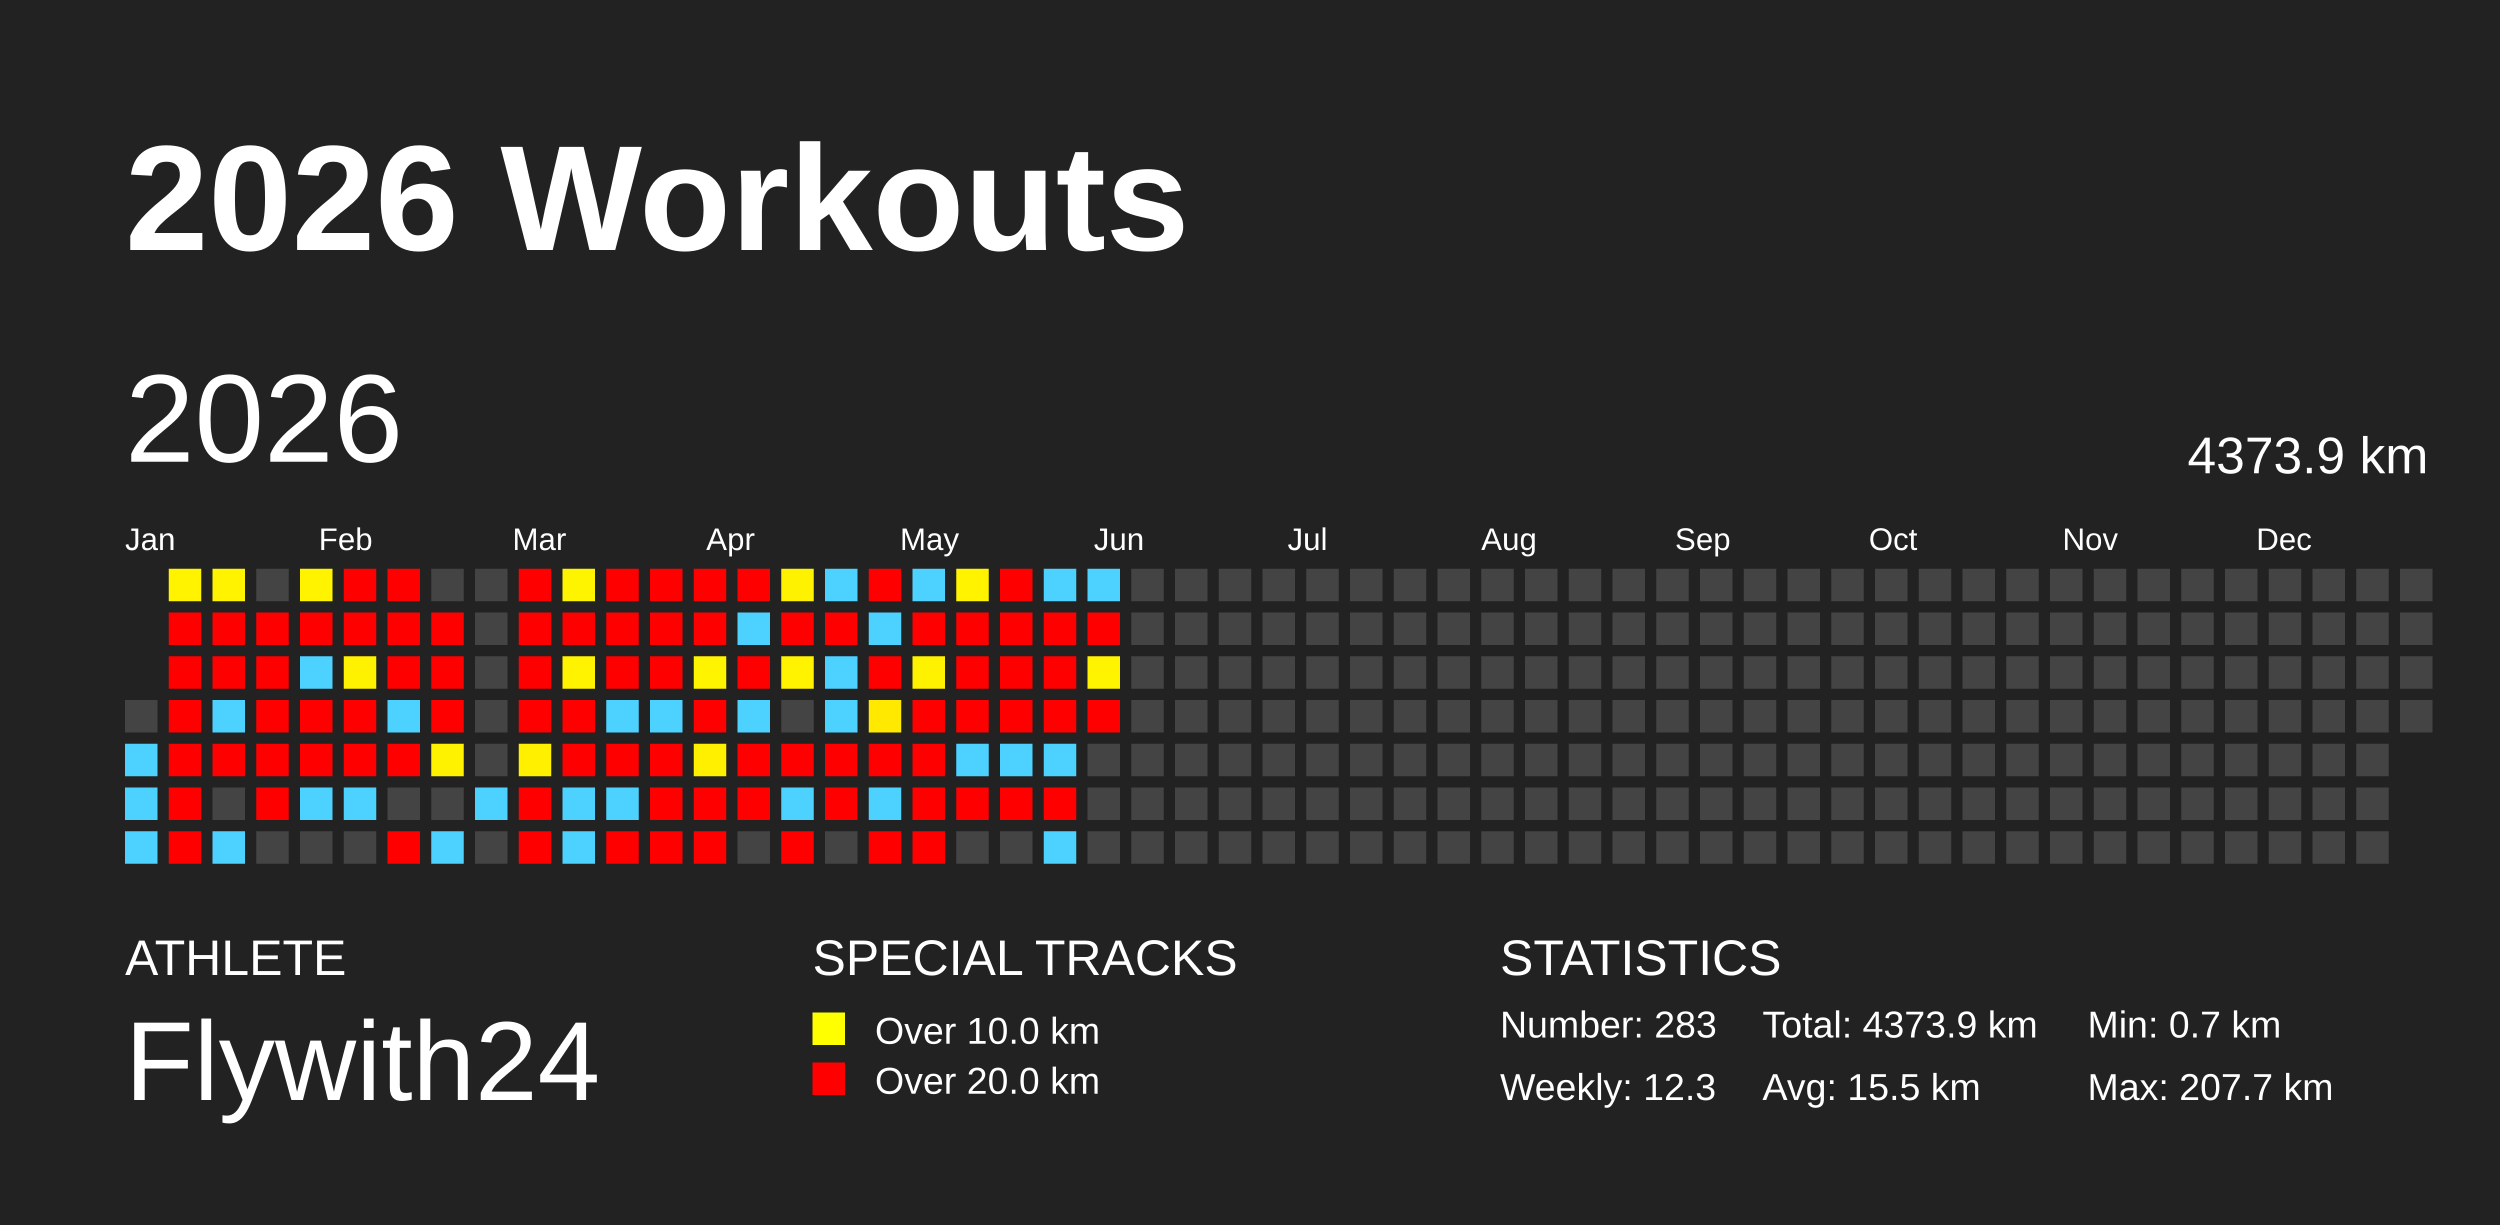
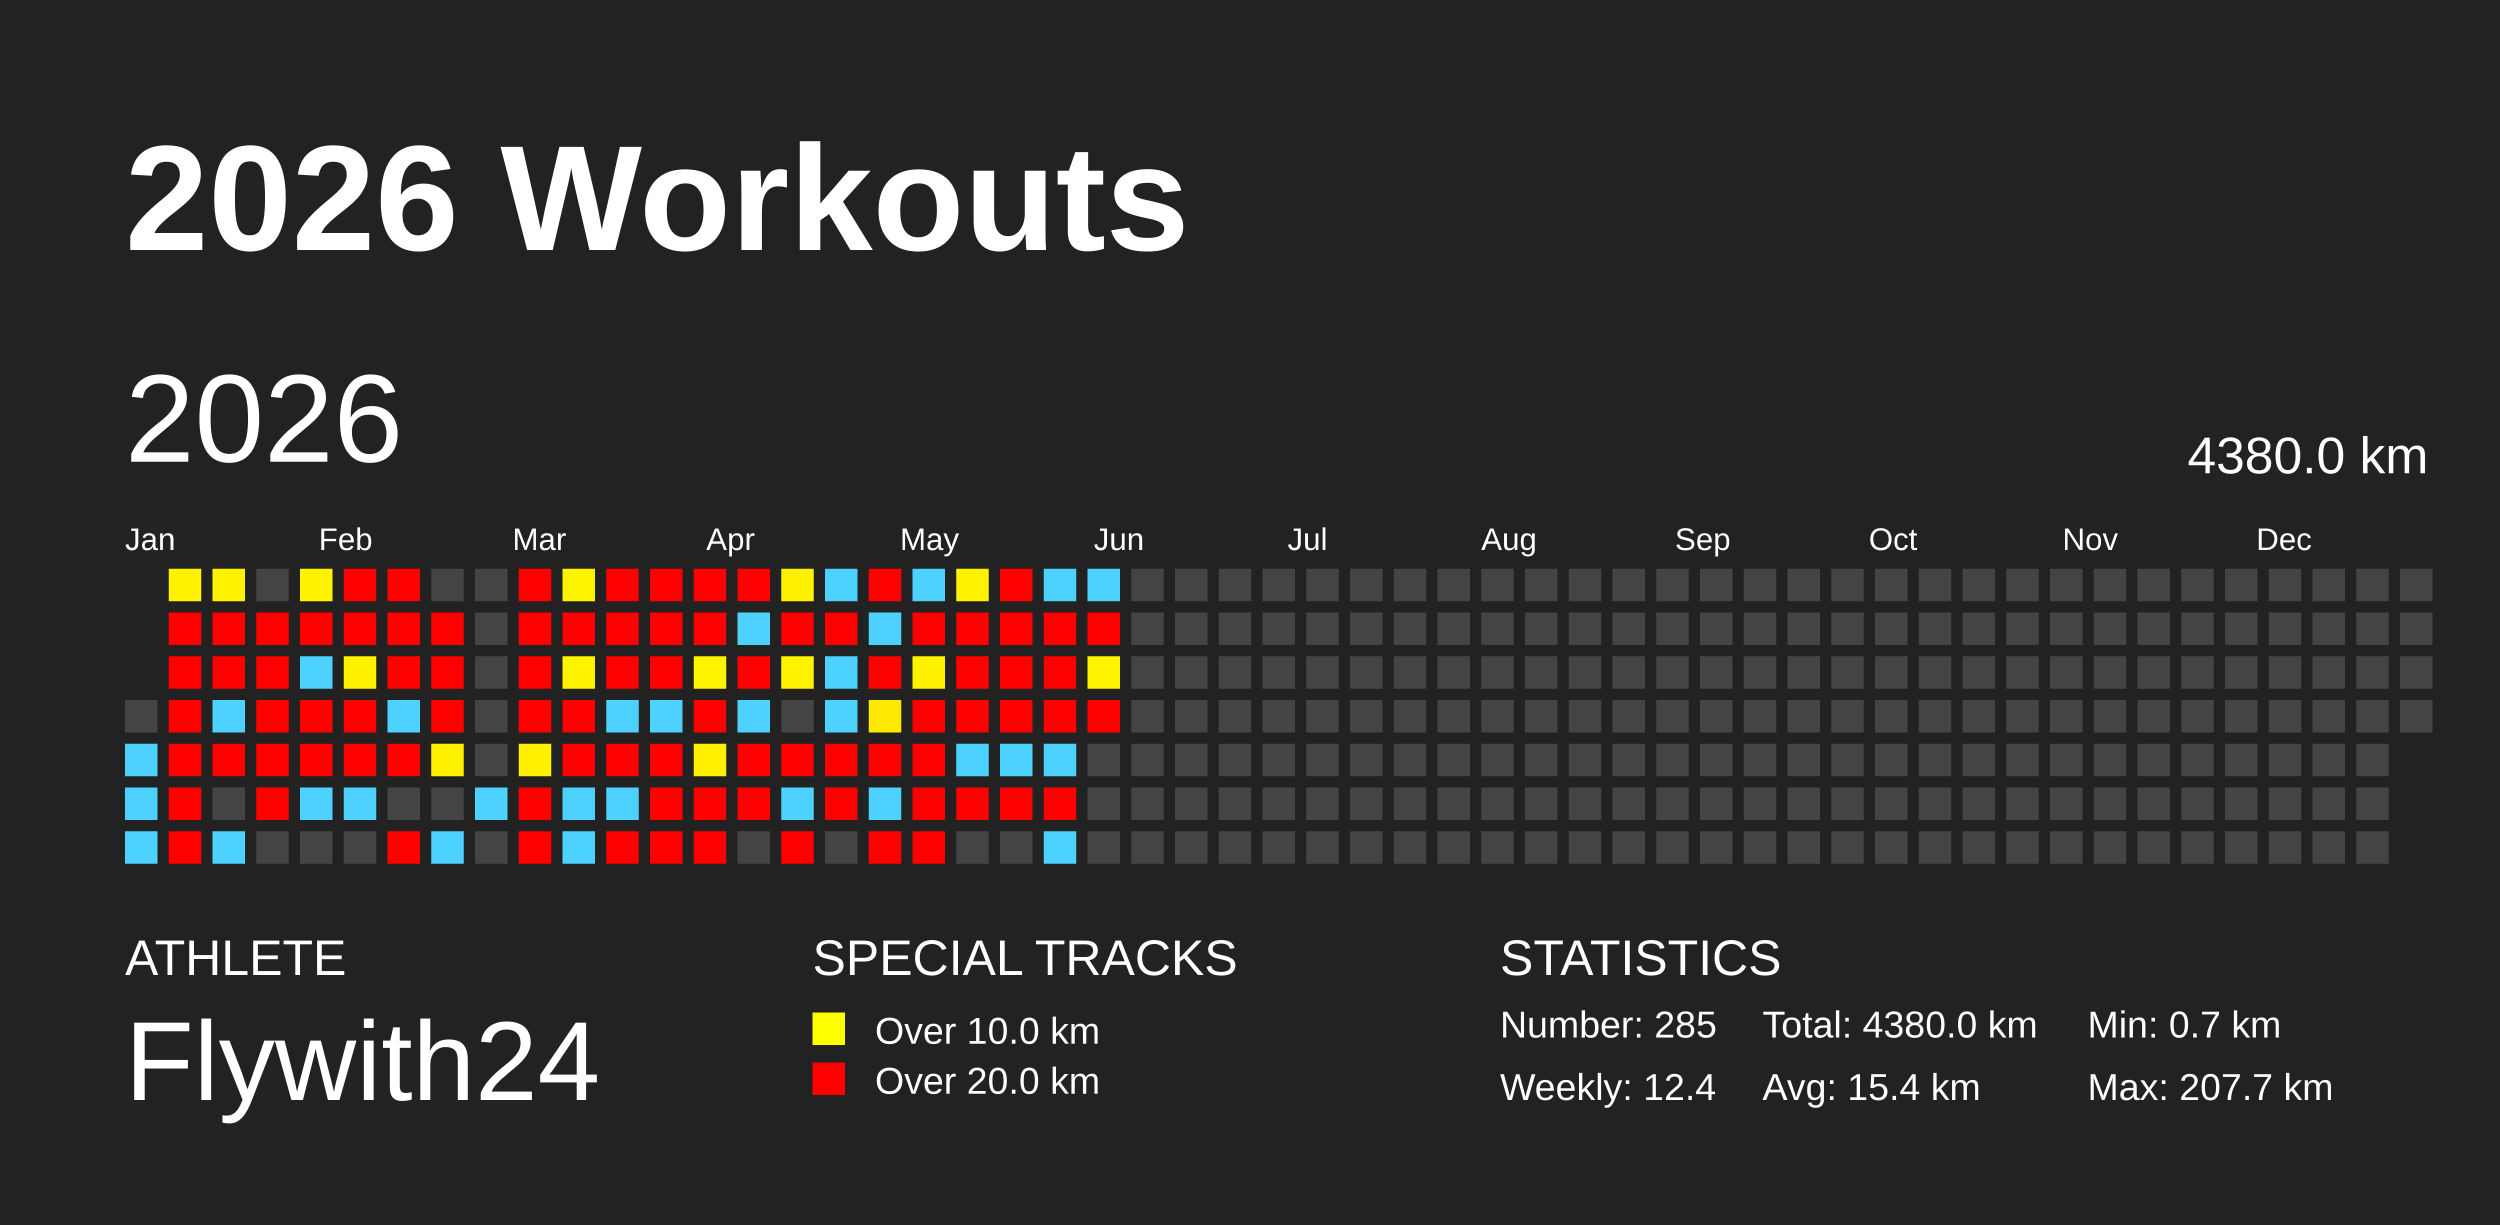
<svg xmlns="http://www.w3.org/2000/svg" baseProfile="full" height="98mm" version="1.1" viewBox="0,0,200,98" width="200mm">
  <defs />
  <rect fill="#222222" height="98" width="200" x="0" y="0" />
  <text fill="#FFFFFF" style="font-size:12px; font-family:Arial; font-weight:bold;" x="10" y="20">2026 Workouts</text>
  <text fill="#FFFFFF" style="font-size:4px; font-family:Arial" x="10" y="78">ATHLETE</text>
  <text fill="#FFFFFF" style="font-size:9px; font-family:Arial" x="10" y="88">Flywith24</text>
  <text fill="#FFFFFF" style="font-size:4px; font-family:Arial" x="65" y="78">SPECIAL TRACKS</text>
  <rect fill="yellow" height="2.6" width="2.6" x="65" y="81" />
  <text fill="#FFFFFF" style="font-size:3px; font-family:Arial" x="70" y="83.5">Over 10.0 km</text>
  <rect fill="red" height="2.6" width="2.6" x="65" y="85" />
  <text fill="#FFFFFF" style="font-size:3px; font-family:Arial" x="70" y="87.5">Over 20.0 km</text>
  <text fill="#FFFFFF" style="font-size:4px; font-family:Arial" x="120" y="78">STATISTICS</text>
-   <text fill="#FFFFFF" style="font-size:3px; font-family:Arial" x="120" y="83">Number: 283</text>
-   <text fill="#FFFFFF" style="font-size:3px; font-family:Arial" x="120" y="88">Weekly: 12.3</text>
-   <text fill="#FFFFFF" style="font-size:3px; font-family:Arial" x="141" y="83">Total: 4373.9 km</text>
-   <text fill="#FFFFFF" style="font-size:3px; font-family:Arial" x="141" y="88">Avg: 15.5 km</text>
+   <text fill="#FFFFFF" style="font-size:3px; font-family:Arial" x="120" y="83">Number: 285</text>
+   <text fill="#FFFFFF" style="font-size:3px; font-family:Arial" x="120" y="88">Weekly: 12.4</text>
+   <text fill="#FFFFFF" style="font-size:3px; font-family:Arial" x="141" y="83">Total: 4380.0 km</text>
+   <text fill="#FFFFFF" style="font-size:3px; font-family:Arial" x="141" y="88">Avg: 15.4 km</text>
  <text fill="#FFFFFF" style="font-size:3px; font-family:Arial" x="167" y="83">Min: 0.7 km</text>
  <text fill="#FFFFFF" style="font-size:3px; font-family:Arial" x="167" y="88">Max: 207.7 km</text>
  <text dominant-baseline="hanging" fill="#FFFFFF" style="font-size:10.0px; font-family:Arial;" x="10" y="30">2026</text>
-   <text dominant-baseline="hanging" fill="#FFFFFF" style="font-size:4.125px; font-family:Arial;" x="175" y="35">4373.9 km</text>
+   <text dominant-baseline="hanging" fill="#FFFFFF" style="font-size:4.125px; font-family:Arial;" x="175" y="35">4380.0 km</text>
  <text fill="#FFFFFF" style="font-size:2.5px; font-family:Arial" x="10.0" y="44">Jan</text>
  <text fill="#FFFFFF" style="font-size:2.5px; font-family:Arial" x="25.5" y="44">Feb</text>
  <text fill="#FFFFFF" style="font-size:2.5px; font-family:Arial" x="41.0" y="44">Mar</text>
  <text fill="#FFFFFF" style="font-size:2.5px; font-family:Arial" x="56.5" y="44">Apr</text>
  <text fill="#FFFFFF" style="font-size:2.5px; font-family:Arial" x="72.0" y="44">May</text>
  <text fill="#FFFFFF" style="font-size:2.5px; font-family:Arial" x="87.5" y="44">Jun</text>
  <text fill="#FFFFFF" style="font-size:2.5px; font-family:Arial" x="103.0" y="44">Jul</text>
  <text fill="#FFFFFF" style="font-size:2.5px; font-family:Arial" x="118.5" y="44">Aug</text>
  <text fill="#FFFFFF" style="font-size:2.5px; font-family:Arial" x="134.0" y="44">Sep</text>
  <text fill="#FFFFFF" style="font-size:2.5px; font-family:Arial" x="149.5" y="44">Oct</text>
  <text fill="#FFFFFF" style="font-size:2.5px; font-family:Arial" x="165.0" y="44">Nov</text>
  <text fill="#FFFFFF" style="font-size:2.5px; font-family:Arial" x="180.5" y="44">Dec</text>
  <rect fill="#444444" height="2.6" width="2.6" x="10.0" y="56.0" />
  <rect fill="#4dd2ff" height="2.6" width="2.6" x="10.0" y="59.5" />
  <rect fill="#4dd2ff" height="2.6" width="2.6" x="10.0" y="63.0" />
  <rect fill="#4dd2ff" height="2.6" width="2.6" x="10.0" y="66.5" />
  <rect fill="#fff300" height="2.6" width="2.6" x="13.5" y="45.5" />
  <rect fill="red" height="2.6" width="2.6" x="13.5" y="49.0" />
  <rect fill="red" height="2.6" width="2.6" x="13.5" y="52.5" />
  <rect fill="red" height="2.6" width="2.6" x="13.5" y="56.0" />
  <rect fill="red" height="2.6" width="2.6" x="13.5" y="59.5" />
  <rect fill="red" height="2.6" width="2.6" x="13.5" y="63.0" />
  <rect fill="red" height="2.6" width="2.6" x="13.5" y="66.5" />
  <rect fill="#fff300" height="2.6" width="2.6" x="17.0" y="45.5" />
  <rect fill="red" height="2.6" width="2.6" x="17.0" y="49.0" />
  <rect fill="red" height="2.6" width="2.6" x="17.0" y="52.5" />
  <rect fill="#4dd2ff" height="2.6" width="2.6" x="17.0" y="56.0" />
  <rect fill="red" height="2.6" width="2.6" x="17.0" y="59.5" />
  <rect fill="#444444" height="2.6" width="2.6" x="17.0" y="63.0" />
  <rect fill="#4dd2ff" height="2.6" width="2.6" x="17.0" y="66.5" />
  <rect fill="#444444" height="2.6" width="2.6" x="20.5" y="45.5" />
  <rect fill="red" height="2.6" width="2.6" x="20.5" y="49.0" />
  <rect fill="red" height="2.6" width="2.6" x="20.5" y="52.5" />
  <rect fill="red" height="2.6" width="2.6" x="20.5" y="56.0" />
  <rect fill="red" height="2.6" width="2.6" x="20.5" y="59.5" />
  <rect fill="red" height="2.6" width="2.6" x="20.5" y="63.0" />
  <rect fill="#444444" height="2.6" width="2.6" x="20.5" y="66.5" />
  <rect fill="#fff300" height="2.6" width="2.6" x="24.0" y="45.5" />
  <rect fill="red" height="2.6" width="2.6" x="24.0" y="49.0" />
  <rect fill="#4dd2ff" height="2.6" width="2.6" x="24.0" y="52.5" />
  <rect fill="red" height="2.6" width="2.6" x="24.0" y="56.0" />
  <rect fill="red" height="2.6" width="2.6" x="24.0" y="59.5" />
  <rect fill="#4dd2ff" height="2.6" width="2.6" x="24.0" y="63.0" />
  <rect fill="#444444" height="2.6" width="2.6" x="24.0" y="66.5" />
  <rect fill="red" height="2.6" width="2.6" x="27.5" y="45.5" />
  <rect fill="red" height="2.6" width="2.6" x="27.5" y="49.0" />
  <rect fill="#fff200" height="2.6" width="2.6" x="27.5" y="52.5" />
  <rect fill="red" height="2.6" width="2.6" x="27.5" y="56.0" />
  <rect fill="red" height="2.6" width="2.6" x="27.5" y="59.5" />
  <rect fill="#4dd2ff" height="2.6" width="2.6" x="27.5" y="63.0" />
  <rect fill="#444444" height="2.6" width="2.6" x="27.5" y="66.5" />
  <rect fill="red" height="2.6" width="2.6" x="31.0" y="45.5" />
  <rect fill="red" height="2.6" width="2.6" x="31.0" y="49.0" />
  <rect fill="red" height="2.6" width="2.6" x="31.0" y="52.5" />
  <rect fill="#4dd2ff" height="2.6" width="2.6" x="31.0" y="56.0" />
  <rect fill="red" height="2.6" width="2.6" x="31.0" y="59.5" />
  <rect fill="#444444" height="2.6" width="2.6" x="31.0" y="63.0" />
  <rect fill="red" height="2.6" width="2.6" x="31.0" y="66.5" />
  <rect fill="#444444" height="2.6" width="2.6" x="34.5" y="45.5" />
  <rect fill="red" height="2.6" width="2.6" x="34.5" y="49.0" />
  <rect fill="red" height="2.6" width="2.6" x="34.5" y="52.5" />
  <rect fill="red" height="2.6" width="2.6" x="34.5" y="56.0" />
  <rect fill="#fff200" height="2.6" width="2.6" x="34.5" y="59.5" />
  <rect fill="#444444" height="2.6" width="2.6" x="34.5" y="63.0" />
  <rect fill="#4dd2ff" height="2.6" width="2.6" x="34.5" y="66.5" />
  <rect fill="#444444" height="2.6" width="2.6" x="38.0" y="45.5" />
  <rect fill="#444444" height="2.6" width="2.6" x="38.0" y="49.0" />
  <rect fill="#444444" height="2.6" width="2.6" x="38.0" y="52.5" />
  <rect fill="#444444" height="2.6" width="2.6" x="38.0" y="56.0" />
  <rect fill="#444444" height="2.6" width="2.6" x="38.0" y="59.5" />
  <rect fill="#4dd2ff" height="2.6" width="2.6" x="38.0" y="63.0" />
  <rect fill="#444444" height="2.6" width="2.6" x="38.0" y="66.5" />
  <rect fill="red" height="2.6" width="2.6" x="41.5" y="45.5" />
  <rect fill="red" height="2.6" width="2.6" x="41.5" y="49.0" />
  <rect fill="red" height="2.6" width="2.6" x="41.5" y="52.5" />
  <rect fill="red" height="2.6" width="2.6" x="41.5" y="56.0" />
  <rect fill="#fff000" height="2.6" width="2.6" x="41.5" y="59.5" />
  <rect fill="red" height="2.6" width="2.6" x="41.5" y="63.0" />
  <rect fill="red" height="2.6" width="2.6" x="41.5" y="66.5" />
  <rect fill="#fff400" height="2.6" width="2.6" x="45.0" y="45.5" />
  <rect fill="red" height="2.6" width="2.6" x="45.0" y="49.0" />
  <rect fill="#fff300" height="2.6" width="2.6" x="45.0" y="52.5" />
  <rect fill="red" height="2.6" width="2.6" x="45.0" y="56.0" />
  <rect fill="red" height="2.6" width="2.6" x="45.0" y="59.5" />
  <rect fill="#4dd2ff" height="2.6" width="2.6" x="45.0" y="63.0" />
  <rect fill="#4dd2ff" height="2.6" width="2.6" x="45.0" y="66.5" />
  <rect fill="red" height="2.6" width="2.6" x="48.5" y="45.5" />
  <rect fill="red" height="2.6" width="2.6" x="48.5" y="49.0" />
  <rect fill="red" height="2.6" width="2.6" x="48.5" y="52.5" />
  <rect fill="#4dd2ff" height="2.6" width="2.6" x="48.5" y="56.0" />
  <rect fill="red" height="2.6" width="2.6" x="48.5" y="59.5" />
  <rect fill="#4dd2ff" height="2.6" width="2.6" x="48.5" y="63.0" />
  <rect fill="red" height="2.6" width="2.6" x="48.5" y="66.5" />
  <rect fill="red" height="2.6" width="2.6" x="52.0" y="45.5" />
  <rect fill="red" height="2.6" width="2.6" x="52.0" y="49.0" />
  <rect fill="red" height="2.6" width="2.6" x="52.0" y="52.5" />
  <rect fill="#4dd2ff" height="2.6" width="2.6" x="52.0" y="56.0" />
  <rect fill="red" height="2.6" width="2.6" x="52.0" y="59.5" />
  <rect fill="red" height="2.6" width="2.6" x="52.0" y="63.0" />
  <rect fill="red" height="2.6" width="2.6" x="52.0" y="66.5" />
  <rect fill="red" height="2.6" width="2.6" x="55.5" y="45.5" />
  <rect fill="red" height="2.6" width="2.6" x="55.5" y="49.0" />
  <rect fill="#fff400" height="2.6" width="2.6" x="55.5" y="52.5" />
  <rect fill="red" height="2.6" width="2.6" x="55.5" y="56.0" />
  <rect fill="#fff000" height="2.6" width="2.6" x="55.5" y="59.5" />
  <rect fill="red" height="2.6" width="2.6" x="55.5" y="63.0" />
  <rect fill="red" height="2.6" width="2.6" x="55.5" y="66.5" />
  <rect fill="red" height="2.6" width="2.6" x="59.0" y="45.5" />
  <rect fill="#4dd2ff" height="2.6" width="2.6" x="59.0" y="49.0" />
  <rect fill="red" height="2.6" width="2.6" x="59.0" y="52.5" />
  <rect fill="#4dd2ff" height="2.6" width="2.6" x="59.0" y="56.0" />
  <rect fill="red" height="2.6" width="2.6" x="59.0" y="59.5" />
  <rect fill="red" height="2.6" width="2.6" x="59.0" y="63.0" />
  <rect fill="#444444" height="2.6" width="2.6" x="59.0" y="66.5" />
  <rect fill="#fff200" height="2.6" width="2.6" x="62.5" y="45.5" />
  <rect fill="red" height="2.6" width="2.6" x="62.5" y="49.0" />
  <rect fill="#fff300" height="2.6" width="2.6" x="62.5" y="52.5" />
  <rect fill="#444444" height="2.6" width="2.6" x="62.5" y="56.0" />
  <rect fill="red" height="2.6" width="2.6" x="62.5" y="59.5" />
  <rect fill="#4dd2ff" height="2.6" width="2.6" x="62.5" y="63.0" />
  <rect fill="red" height="2.6" width="2.6" x="62.5" y="66.5" />
  <rect fill="#4dd2ff" height="2.6" width="2.6" x="66.0" y="45.5" />
  <rect fill="red" height="2.6" width="2.6" x="66.0" y="49.0" />
  <rect fill="#4dd2ff" height="2.6" width="2.6" x="66.0" y="52.5" />
  <rect fill="#4dd2ff" height="2.6" width="2.6" x="66.0" y="56.0" />
  <rect fill="red" height="2.6" width="2.6" x="66.0" y="59.5" />
  <rect fill="red" height="2.6" width="2.6" x="66.0" y="63.0" />
  <rect fill="#444444" height="2.6" width="2.6" x="66.0" y="66.5" />
  <rect fill="red" height="2.6" width="2.6" x="69.5" y="45.5" />
  <rect fill="#4dd2ff" height="2.6" width="2.6" x="69.5" y="49.0" />
  <rect fill="red" height="2.6" width="2.6" x="69.5" y="52.5" />
  <rect fill="#ffe900" height="2.6" width="2.6" x="69.5" y="56.0" />
  <rect fill="red" height="2.6" width="2.6" x="69.5" y="59.5" />
  <rect fill="#4dd2ff" height="2.6" width="2.6" x="69.5" y="63.0" />
  <rect fill="red" height="2.6" width="2.6" x="69.5" y="66.5" />
  <rect fill="#4dd2ff" height="2.6" width="2.6" x="73.0" y="45.5" />
  <rect fill="red" height="2.6" width="2.6" x="73.0" y="49.0" />
  <rect fill="#fff200" height="2.6" width="2.6" x="73.0" y="52.5" />
  <rect fill="red" height="2.6" width="2.6" x="73.0" y="56.0" />
  <rect fill="red" height="2.6" width="2.6" x="73.0" y="59.5" />
  <rect fill="red" height="2.6" width="2.6" x="73.0" y="63.0" />
  <rect fill="red" height="2.6" width="2.6" x="73.0" y="66.5" />
  <rect fill="#fff300" height="2.6" width="2.6" x="76.5" y="45.5" />
  <rect fill="red" height="2.6" width="2.6" x="76.5" y="49.0" />
  <rect fill="red" height="2.6" width="2.6" x="76.5" y="52.5" />
  <rect fill="red" height="2.6" width="2.6" x="76.5" y="56.0" />
  <rect fill="#4dd2ff" height="2.6" width="2.6" x="76.5" y="59.5" />
  <rect fill="red" height="2.6" width="2.6" x="76.5" y="63.0" />
  <rect fill="#444444" height="2.6" width="2.6" x="76.5" y="66.5" />
  <rect fill="red" height="2.6" width="2.6" x="80.0" y="45.5" />
  <rect fill="red" height="2.6" width="2.6" x="80.0" y="49.0" />
  <rect fill="red" height="2.6" width="2.6" x="80.0" y="52.5" />
  <rect fill="red" height="2.6" width="2.6" x="80.0" y="56.0" />
  <rect fill="#4dd2ff" height="2.6" width="2.6" x="80.0" y="59.5" />
  <rect fill="red" height="2.6" width="2.6" x="80.0" y="63.0" />
  <rect fill="#444444" height="2.6" width="2.6" x="80.0" y="66.5" />
  <rect fill="#4dd2ff" height="2.6" width="2.6" x="83.5" y="45.5" />
  <rect fill="red" height="2.6" width="2.6" x="83.5" y="49.0" />
  <rect fill="red" height="2.6" width="2.6" x="83.5" y="52.5" />
  <rect fill="red" height="2.6" width="2.6" x="83.5" y="56.0" />
  <rect fill="#4dd2ff" height="2.6" width="2.6" x="83.5" y="59.5" />
  <rect fill="red" height="2.6" width="2.6" x="83.5" y="63.0" />
  <rect fill="#4dd2ff" height="2.6" width="2.6" x="83.5" y="66.5" />
  <rect fill="#4dd2ff" height="2.6" width="2.6" x="87.0" y="45.5" />
  <rect fill="red" height="2.6" width="2.6" x="87.0" y="49.0" />
  <rect fill="#fff400" height="2.6" width="2.6" x="87.0" y="52.5" />
  <rect fill="red" height="2.6" width="2.6" x="87.0" y="56.0" />
  <rect fill="#444444" height="2.6" width="2.6" x="87.0" y="59.5" />
  <rect fill="#444444" height="2.6" width="2.6" x="87.0" y="63.0" />
  <rect fill="#444444" height="2.6" width="2.6" x="87.0" y="66.5" />
  <rect fill="#444444" height="2.6" width="2.6" x="90.5" y="45.5" />
  <rect fill="#444444" height="2.6" width="2.6" x="90.5" y="49.0" />
  <rect fill="#444444" height="2.6" width="2.6" x="90.5" y="52.5" />
  <rect fill="#444444" height="2.6" width="2.6" x="90.5" y="56.0" />
  <rect fill="#444444" height="2.6" width="2.6" x="90.5" y="59.5" />
  <rect fill="#444444" height="2.6" width="2.6" x="90.5" y="63.0" />
  <rect fill="#444444" height="2.6" width="2.6" x="90.5" y="66.5" />
  <rect fill="#444444" height="2.6" width="2.6" x="94.0" y="45.5" />
  <rect fill="#444444" height="2.6" width="2.6" x="94.0" y="49.0" />
  <rect fill="#444444" height="2.6" width="2.6" x="94.0" y="52.5" />
  <rect fill="#444444" height="2.6" width="2.6" x="94.0" y="56.0" />
  <rect fill="#444444" height="2.6" width="2.6" x="94.0" y="59.5" />
  <rect fill="#444444" height="2.6" width="2.6" x="94.0" y="63.0" />
  <rect fill="#444444" height="2.6" width="2.6" x="94.0" y="66.5" />
  <rect fill="#444444" height="2.6" width="2.6" x="97.5" y="45.5" />
  <rect fill="#444444" height="2.6" width="2.6" x="97.5" y="49.0" />
  <rect fill="#444444" height="2.6" width="2.6" x="97.5" y="52.5" />
  <rect fill="#444444" height="2.6" width="2.6" x="97.5" y="56.0" />
  <rect fill="#444444" height="2.6" width="2.6" x="97.5" y="59.5" />
  <rect fill="#444444" height="2.6" width="2.6" x="97.5" y="63.0" />
  <rect fill="#444444" height="2.6" width="2.6" x="97.5" y="66.5" />
  <rect fill="#444444" height="2.6" width="2.6" x="101.0" y="45.5" />
  <rect fill="#444444" height="2.6" width="2.6" x="101.0" y="49.0" />
  <rect fill="#444444" height="2.6" width="2.6" x="101.0" y="52.5" />
  <rect fill="#444444" height="2.6" width="2.6" x="101.0" y="56.0" />
  <rect fill="#444444" height="2.6" width="2.6" x="101.0" y="59.5" />
  <rect fill="#444444" height="2.6" width="2.6" x="101.0" y="63.0" />
  <rect fill="#444444" height="2.6" width="2.6" x="101.0" y="66.5" />
  <rect fill="#444444" height="2.6" width="2.6" x="104.5" y="45.5" />
  <rect fill="#444444" height="2.6" width="2.6" x="104.5" y="49.0" />
  <rect fill="#444444" height="2.6" width="2.6" x="104.5" y="52.5" />
  <rect fill="#444444" height="2.6" width="2.6" x="104.5" y="56.0" />
  <rect fill="#444444" height="2.6" width="2.6" x="104.5" y="59.5" />
  <rect fill="#444444" height="2.6" width="2.6" x="104.5" y="63.0" />
  <rect fill="#444444" height="2.6" width="2.6" x="104.5" y="66.5" />
  <rect fill="#444444" height="2.6" width="2.6" x="108.0" y="45.5" />
  <rect fill="#444444" height="2.6" width="2.6" x="108.0" y="49.0" />
  <rect fill="#444444" height="2.6" width="2.6" x="108.0" y="52.5" />
  <rect fill="#444444" height="2.6" width="2.6" x="108.0" y="56.0" />
  <rect fill="#444444" height="2.6" width="2.6" x="108.0" y="59.5" />
  <rect fill="#444444" height="2.6" width="2.6" x="108.0" y="63.0" />
  <rect fill="#444444" height="2.6" width="2.6" x="108.0" y="66.5" />
  <rect fill="#444444" height="2.6" width="2.6" x="111.5" y="45.5" />
  <rect fill="#444444" height="2.6" width="2.6" x="111.5" y="49.0" />
  <rect fill="#444444" height="2.6" width="2.6" x="111.5" y="52.5" />
  <rect fill="#444444" height="2.6" width="2.6" x="111.5" y="56.0" />
  <rect fill="#444444" height="2.6" width="2.6" x="111.5" y="59.5" />
  <rect fill="#444444" height="2.6" width="2.6" x="111.5" y="63.0" />
  <rect fill="#444444" height="2.6" width="2.6" x="111.5" y="66.5" />
  <rect fill="#444444" height="2.6" width="2.6" x="115.0" y="45.5" />
  <rect fill="#444444" height="2.6" width="2.6" x="115.0" y="49.0" />
  <rect fill="#444444" height="2.6" width="2.6" x="115.0" y="52.5" />
  <rect fill="#444444" height="2.6" width="2.6" x="115.0" y="56.0" />
  <rect fill="#444444" height="2.6" width="2.6" x="115.0" y="59.5" />
  <rect fill="#444444" height="2.6" width="2.6" x="115.0" y="63.0" />
  <rect fill="#444444" height="2.6" width="2.6" x="115.0" y="66.5" />
  <rect fill="#444444" height="2.6" width="2.6" x="118.5" y="45.5" />
  <rect fill="#444444" height="2.6" width="2.6" x="118.5" y="49.0" />
  <rect fill="#444444" height="2.6" width="2.6" x="118.5" y="52.5" />
  <rect fill="#444444" height="2.6" width="2.6" x="118.5" y="56.0" />
  <rect fill="#444444" height="2.6" width="2.6" x="118.5" y="59.5" />
  <rect fill="#444444" height="2.6" width="2.6" x="118.5" y="63.0" />
  <rect fill="#444444" height="2.6" width="2.6" x="118.5" y="66.5" />
  <rect fill="#444444" height="2.6" width="2.6" x="122.0" y="45.5" />
  <rect fill="#444444" height="2.6" width="2.6" x="122.0" y="49.0" />
  <rect fill="#444444" height="2.6" width="2.6" x="122.0" y="52.5" />
  <rect fill="#444444" height="2.6" width="2.6" x="122.0" y="56.0" />
  <rect fill="#444444" height="2.6" width="2.6" x="122.0" y="59.5" />
  <rect fill="#444444" height="2.6" width="2.6" x="122.0" y="63.0" />
  <rect fill="#444444" height="2.6" width="2.6" x="122.0" y="66.5" />
  <rect fill="#444444" height="2.6" width="2.6" x="125.5" y="45.5" />
  <rect fill="#444444" height="2.6" width="2.6" x="125.5" y="49.0" />
  <rect fill="#444444" height="2.6" width="2.6" x="125.5" y="52.5" />
  <rect fill="#444444" height="2.6" width="2.6" x="125.5" y="56.0" />
  <rect fill="#444444" height="2.6" width="2.6" x="125.5" y="59.5" />
  <rect fill="#444444" height="2.6" width="2.6" x="125.5" y="63.0" />
  <rect fill="#444444" height="2.6" width="2.6" x="125.5" y="66.5" />
  <rect fill="#444444" height="2.6" width="2.6" x="129.0" y="45.5" />
  <rect fill="#444444" height="2.6" width="2.6" x="129.0" y="49.0" />
  <rect fill="#444444" height="2.6" width="2.6" x="129.0" y="52.5" />
  <rect fill="#444444" height="2.6" width="2.6" x="129.0" y="56.0" />
  <rect fill="#444444" height="2.6" width="2.6" x="129.0" y="59.5" />
  <rect fill="#444444" height="2.6" width="2.6" x="129.0" y="63.0" />
  <rect fill="#444444" height="2.6" width="2.6" x="129.0" y="66.5" />
  <rect fill="#444444" height="2.6" width="2.6" x="132.5" y="45.5" />
  <rect fill="#444444" height="2.6" width="2.6" x="132.5" y="49.0" />
  <rect fill="#444444" height="2.6" width="2.6" x="132.5" y="52.5" />
  <rect fill="#444444" height="2.6" width="2.6" x="132.5" y="56.0" />
  <rect fill="#444444" height="2.6" width="2.6" x="132.5" y="59.5" />
  <rect fill="#444444" height="2.6" width="2.6" x="132.5" y="63.0" />
  <rect fill="#444444" height="2.6" width="2.6" x="132.5" y="66.5" />
  <rect fill="#444444" height="2.6" width="2.6" x="136.0" y="45.5" />
  <rect fill="#444444" height="2.6" width="2.6" x="136.0" y="49.0" />
  <rect fill="#444444" height="2.6" width="2.6" x="136.0" y="52.5" />
  <rect fill="#444444" height="2.6" width="2.6" x="136.0" y="56.0" />
  <rect fill="#444444" height="2.6" width="2.6" x="136.0" y="59.5" />
  <rect fill="#444444" height="2.6" width="2.6" x="136.0" y="63.0" />
  <rect fill="#444444" height="2.6" width="2.6" x="136.0" y="66.5" />
  <rect fill="#444444" height="2.6" width="2.6" x="139.5" y="45.5" />
  <rect fill="#444444" height="2.6" width="2.6" x="139.5" y="49.0" />
  <rect fill="#444444" height="2.6" width="2.6" x="139.5" y="52.5" />
  <rect fill="#444444" height="2.6" width="2.6" x="139.5" y="56.0" />
  <rect fill="#444444" height="2.6" width="2.6" x="139.5" y="59.5" />
  <rect fill="#444444" height="2.6" width="2.6" x="139.5" y="63.0" />
  <rect fill="#444444" height="2.6" width="2.6" x="139.5" y="66.5" />
  <rect fill="#444444" height="2.6" width="2.6" x="143.0" y="45.5" />
  <rect fill="#444444" height="2.6" width="2.6" x="143.0" y="49.0" />
  <rect fill="#444444" height="2.6" width="2.6" x="143.0" y="52.5" />
  <rect fill="#444444" height="2.6" width="2.6" x="143.0" y="56.0" />
  <rect fill="#444444" height="2.6" width="2.6" x="143.0" y="59.5" />
  <rect fill="#444444" height="2.6" width="2.6" x="143.0" y="63.0" />
  <rect fill="#444444" height="2.6" width="2.6" x="143.0" y="66.5" />
  <rect fill="#444444" height="2.6" width="2.6" x="146.5" y="45.5" />
  <rect fill="#444444" height="2.6" width="2.6" x="146.5" y="49.0" />
  <rect fill="#444444" height="2.6" width="2.6" x="146.5" y="52.5" />
  <rect fill="#444444" height="2.6" width="2.6" x="146.5" y="56.0" />
  <rect fill="#444444" height="2.6" width="2.6" x="146.5" y="59.5" />
  <rect fill="#444444" height="2.6" width="2.6" x="146.5" y="63.0" />
  <rect fill="#444444" height="2.6" width="2.6" x="146.5" y="66.5" />
  <rect fill="#444444" height="2.6" width="2.6" x="150.0" y="45.5" />
  <rect fill="#444444" height="2.6" width="2.6" x="150.0" y="49.0" />
  <rect fill="#444444" height="2.6" width="2.6" x="150.0" y="52.5" />
  <rect fill="#444444" height="2.6" width="2.6" x="150.0" y="56.0" />
  <rect fill="#444444" height="2.6" width="2.6" x="150.0" y="59.5" />
  <rect fill="#444444" height="2.6" width="2.6" x="150.0" y="63.0" />
  <rect fill="#444444" height="2.6" width="2.6" x="150.0" y="66.5" />
  <rect fill="#444444" height="2.6" width="2.6" x="153.5" y="45.5" />
  <rect fill="#444444" height="2.6" width="2.6" x="153.5" y="49.0" />
  <rect fill="#444444" height="2.6" width="2.6" x="153.5" y="52.5" />
  <rect fill="#444444" height="2.6" width="2.6" x="153.5" y="56.0" />
  <rect fill="#444444" height="2.6" width="2.6" x="153.5" y="59.5" />
  <rect fill="#444444" height="2.6" width="2.6" x="153.5" y="63.0" />
  <rect fill="#444444" height="2.6" width="2.6" x="153.5" y="66.5" />
  <rect fill="#444444" height="2.6" width="2.6" x="157.0" y="45.5" />
  <rect fill="#444444" height="2.6" width="2.6" x="157.0" y="49.0" />
  <rect fill="#444444" height="2.6" width="2.6" x="157.0" y="52.5" />
  <rect fill="#444444" height="2.6" width="2.6" x="157.0" y="56.0" />
  <rect fill="#444444" height="2.6" width="2.6" x="157.0" y="59.5" />
  <rect fill="#444444" height="2.6" width="2.6" x="157.0" y="63.0" />
  <rect fill="#444444" height="2.6" width="2.6" x="157.0" y="66.5" />
  <rect fill="#444444" height="2.6" width="2.6" x="160.5" y="45.5" />
  <rect fill="#444444" height="2.6" width="2.6" x="160.5" y="49.0" />
  <rect fill="#444444" height="2.6" width="2.6" x="160.5" y="52.5" />
  <rect fill="#444444" height="2.6" width="2.6" x="160.5" y="56.0" />
  <rect fill="#444444" height="2.6" width="2.6" x="160.5" y="59.5" />
  <rect fill="#444444" height="2.6" width="2.6" x="160.5" y="63.0" />
  <rect fill="#444444" height="2.6" width="2.6" x="160.5" y="66.5" />
  <rect fill="#444444" height="2.6" width="2.6" x="164.0" y="45.5" />
  <rect fill="#444444" height="2.6" width="2.6" x="164.0" y="49.0" />
  <rect fill="#444444" height="2.6" width="2.6" x="164.0" y="52.5" />
  <rect fill="#444444" height="2.6" width="2.6" x="164.0" y="56.0" />
  <rect fill="#444444" height="2.6" width="2.6" x="164.0" y="59.5" />
  <rect fill="#444444" height="2.6" width="2.6" x="164.0" y="63.0" />
  <rect fill="#444444" height="2.6" width="2.6" x="164.0" y="66.5" />
  <rect fill="#444444" height="2.6" width="2.6" x="167.5" y="45.5" />
  <rect fill="#444444" height="2.6" width="2.6" x="167.5" y="49.0" />
  <rect fill="#444444" height="2.6" width="2.6" x="167.5" y="52.5" />
  <rect fill="#444444" height="2.6" width="2.6" x="167.5" y="56.0" />
  <rect fill="#444444" height="2.6" width="2.6" x="167.5" y="59.5" />
  <rect fill="#444444" height="2.6" width="2.6" x="167.5" y="63.0" />
  <rect fill="#444444" height="2.6" width="2.6" x="167.5" y="66.5" />
  <rect fill="#444444" height="2.6" width="2.6" x="171.0" y="45.5" />
  <rect fill="#444444" height="2.6" width="2.6" x="171.0" y="49.0" />
  <rect fill="#444444" height="2.6" width="2.6" x="171.0" y="52.5" />
  <rect fill="#444444" height="2.6" width="2.6" x="171.0" y="56.0" />
  <rect fill="#444444" height="2.6" width="2.6" x="171.0" y="59.5" />
  <rect fill="#444444" height="2.6" width="2.6" x="171.0" y="63.0" />
  <rect fill="#444444" height="2.6" width="2.6" x="171.0" y="66.5" />
  <rect fill="#444444" height="2.6" width="2.6" x="174.5" y="45.5" />
  <rect fill="#444444" height="2.6" width="2.6" x="174.5" y="49.0" />
  <rect fill="#444444" height="2.6" width="2.6" x="174.5" y="52.5" />
  <rect fill="#444444" height="2.6" width="2.6" x="174.5" y="56.0" />
  <rect fill="#444444" height="2.6" width="2.6" x="174.5" y="59.5" />
  <rect fill="#444444" height="2.6" width="2.6" x="174.5" y="63.0" />
  <rect fill="#444444" height="2.6" width="2.6" x="174.5" y="66.5" />
  <rect fill="#444444" height="2.6" width="2.6" x="178.0" y="45.5" />
  <rect fill="#444444" height="2.6" width="2.6" x="178.0" y="49.0" />
  <rect fill="#444444" height="2.6" width="2.6" x="178.0" y="52.5" />
  <rect fill="#444444" height="2.6" width="2.6" x="178.0" y="56.0" />
  <rect fill="#444444" height="2.6" width="2.6" x="178.0" y="59.5" />
  <rect fill="#444444" height="2.6" width="2.6" x="178.0" y="63.0" />
  <rect fill="#444444" height="2.6" width="2.6" x="178.0" y="66.5" />
  <rect fill="#444444" height="2.6" width="2.6" x="181.5" y="45.5" />
  <rect fill="#444444" height="2.6" width="2.6" x="181.5" y="49.0" />
  <rect fill="#444444" height="2.6" width="2.6" x="181.5" y="52.5" />
  <rect fill="#444444" height="2.6" width="2.6" x="181.5" y="56.0" />
  <rect fill="#444444" height="2.6" width="2.6" x="181.5" y="59.5" />
  <rect fill="#444444" height="2.6" width="2.6" x="181.5" y="63.0" />
  <rect fill="#444444" height="2.6" width="2.6" x="181.5" y="66.5" />
  <rect fill="#444444" height="2.6" width="2.6" x="185.0" y="45.5" />
  <rect fill="#444444" height="2.6" width="2.6" x="185.0" y="49.0" />
  <rect fill="#444444" height="2.6" width="2.6" x="185.0" y="52.5" />
  <rect fill="#444444" height="2.6" width="2.6" x="185.0" y="56.0" />
  <rect fill="#444444" height="2.6" width="2.6" x="185.0" y="59.5" />
  <rect fill="#444444" height="2.6" width="2.6" x="185.0" y="63.0" />
  <rect fill="#444444" height="2.6" width="2.6" x="185.0" y="66.5" />
  <rect fill="#444444" height="2.6" width="2.6" x="188.5" y="45.5" />
  <rect fill="#444444" height="2.6" width="2.6" x="188.5" y="49.0" />
  <rect fill="#444444" height="2.6" width="2.6" x="188.5" y="52.5" />
  <rect fill="#444444" height="2.6" width="2.6" x="188.5" y="56.0" />
  <rect fill="#444444" height="2.6" width="2.6" x="188.5" y="59.5" />
  <rect fill="#444444" height="2.6" width="2.6" x="188.5" y="63.0" />
  <rect fill="#444444" height="2.6" width="2.6" x="188.5" y="66.5" />
  <rect fill="#444444" height="2.6" width="2.6" x="192.0" y="45.5" />
  <rect fill="#444444" height="2.6" width="2.6" x="192.0" y="49.0" />
  <rect fill="#444444" height="2.6" width="2.6" x="192.0" y="52.5" />
  <rect fill="#444444" height="2.6" width="2.6" x="192.0" y="56.0" />
</svg>
